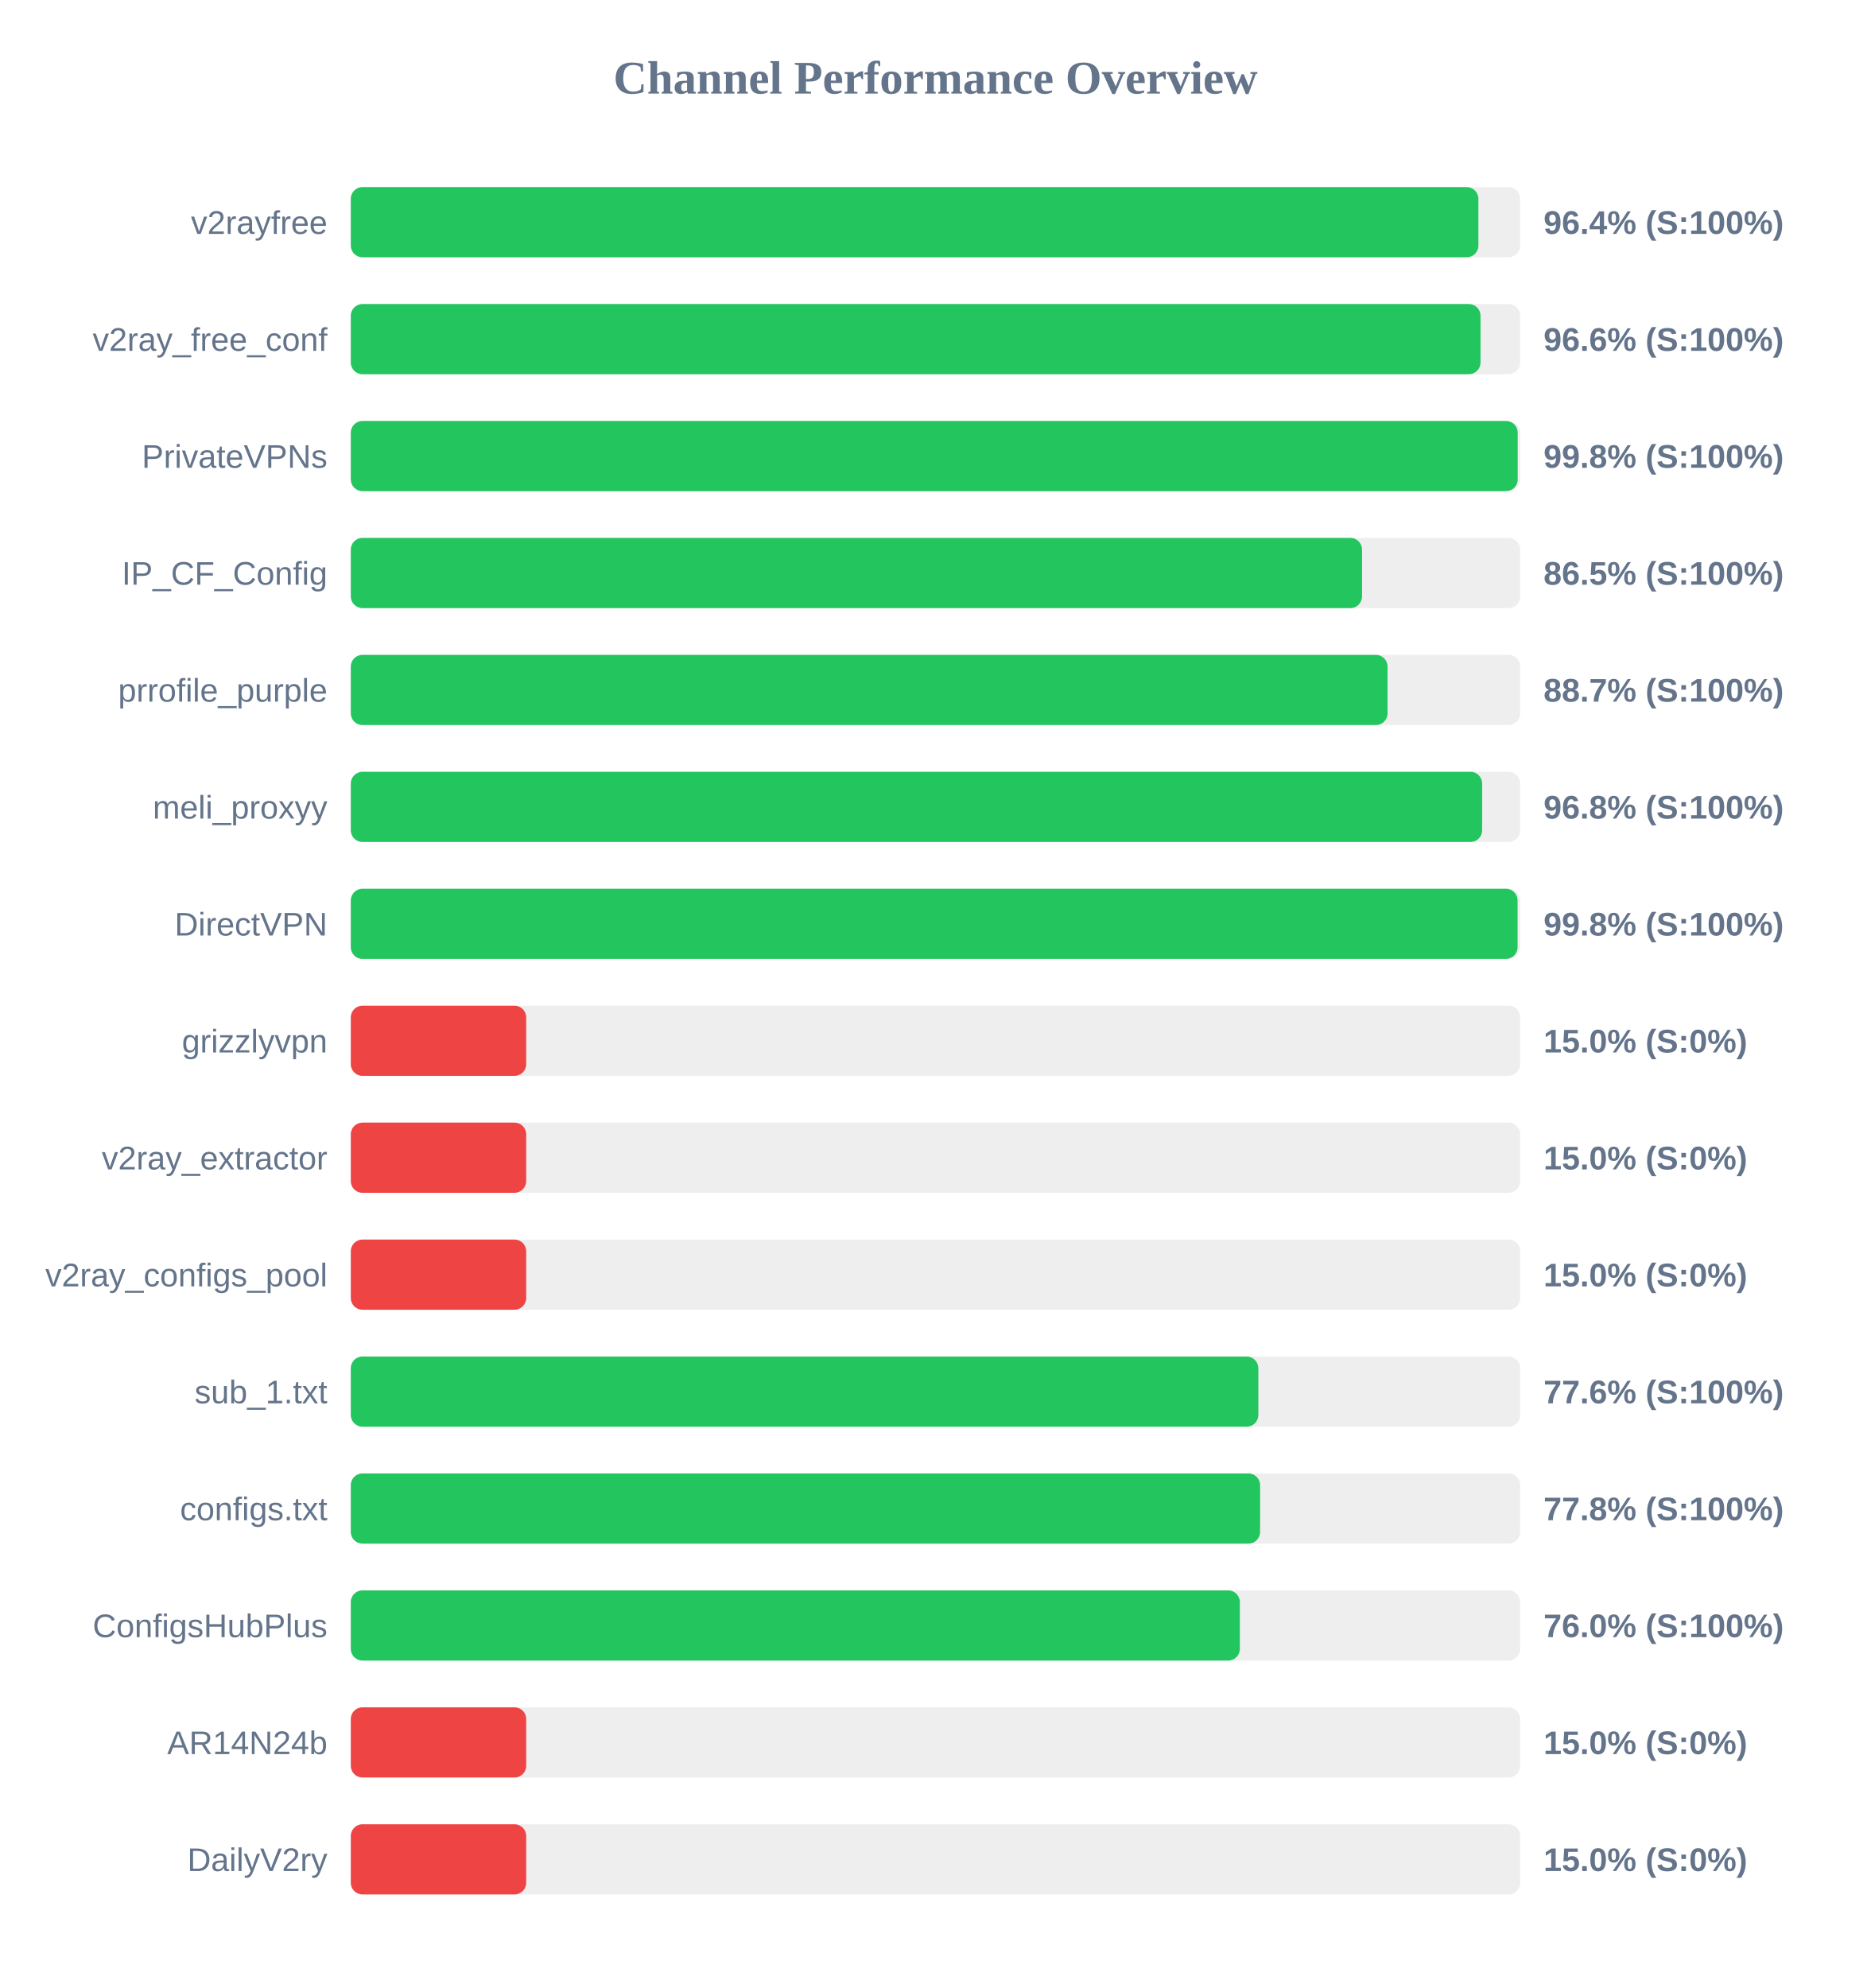
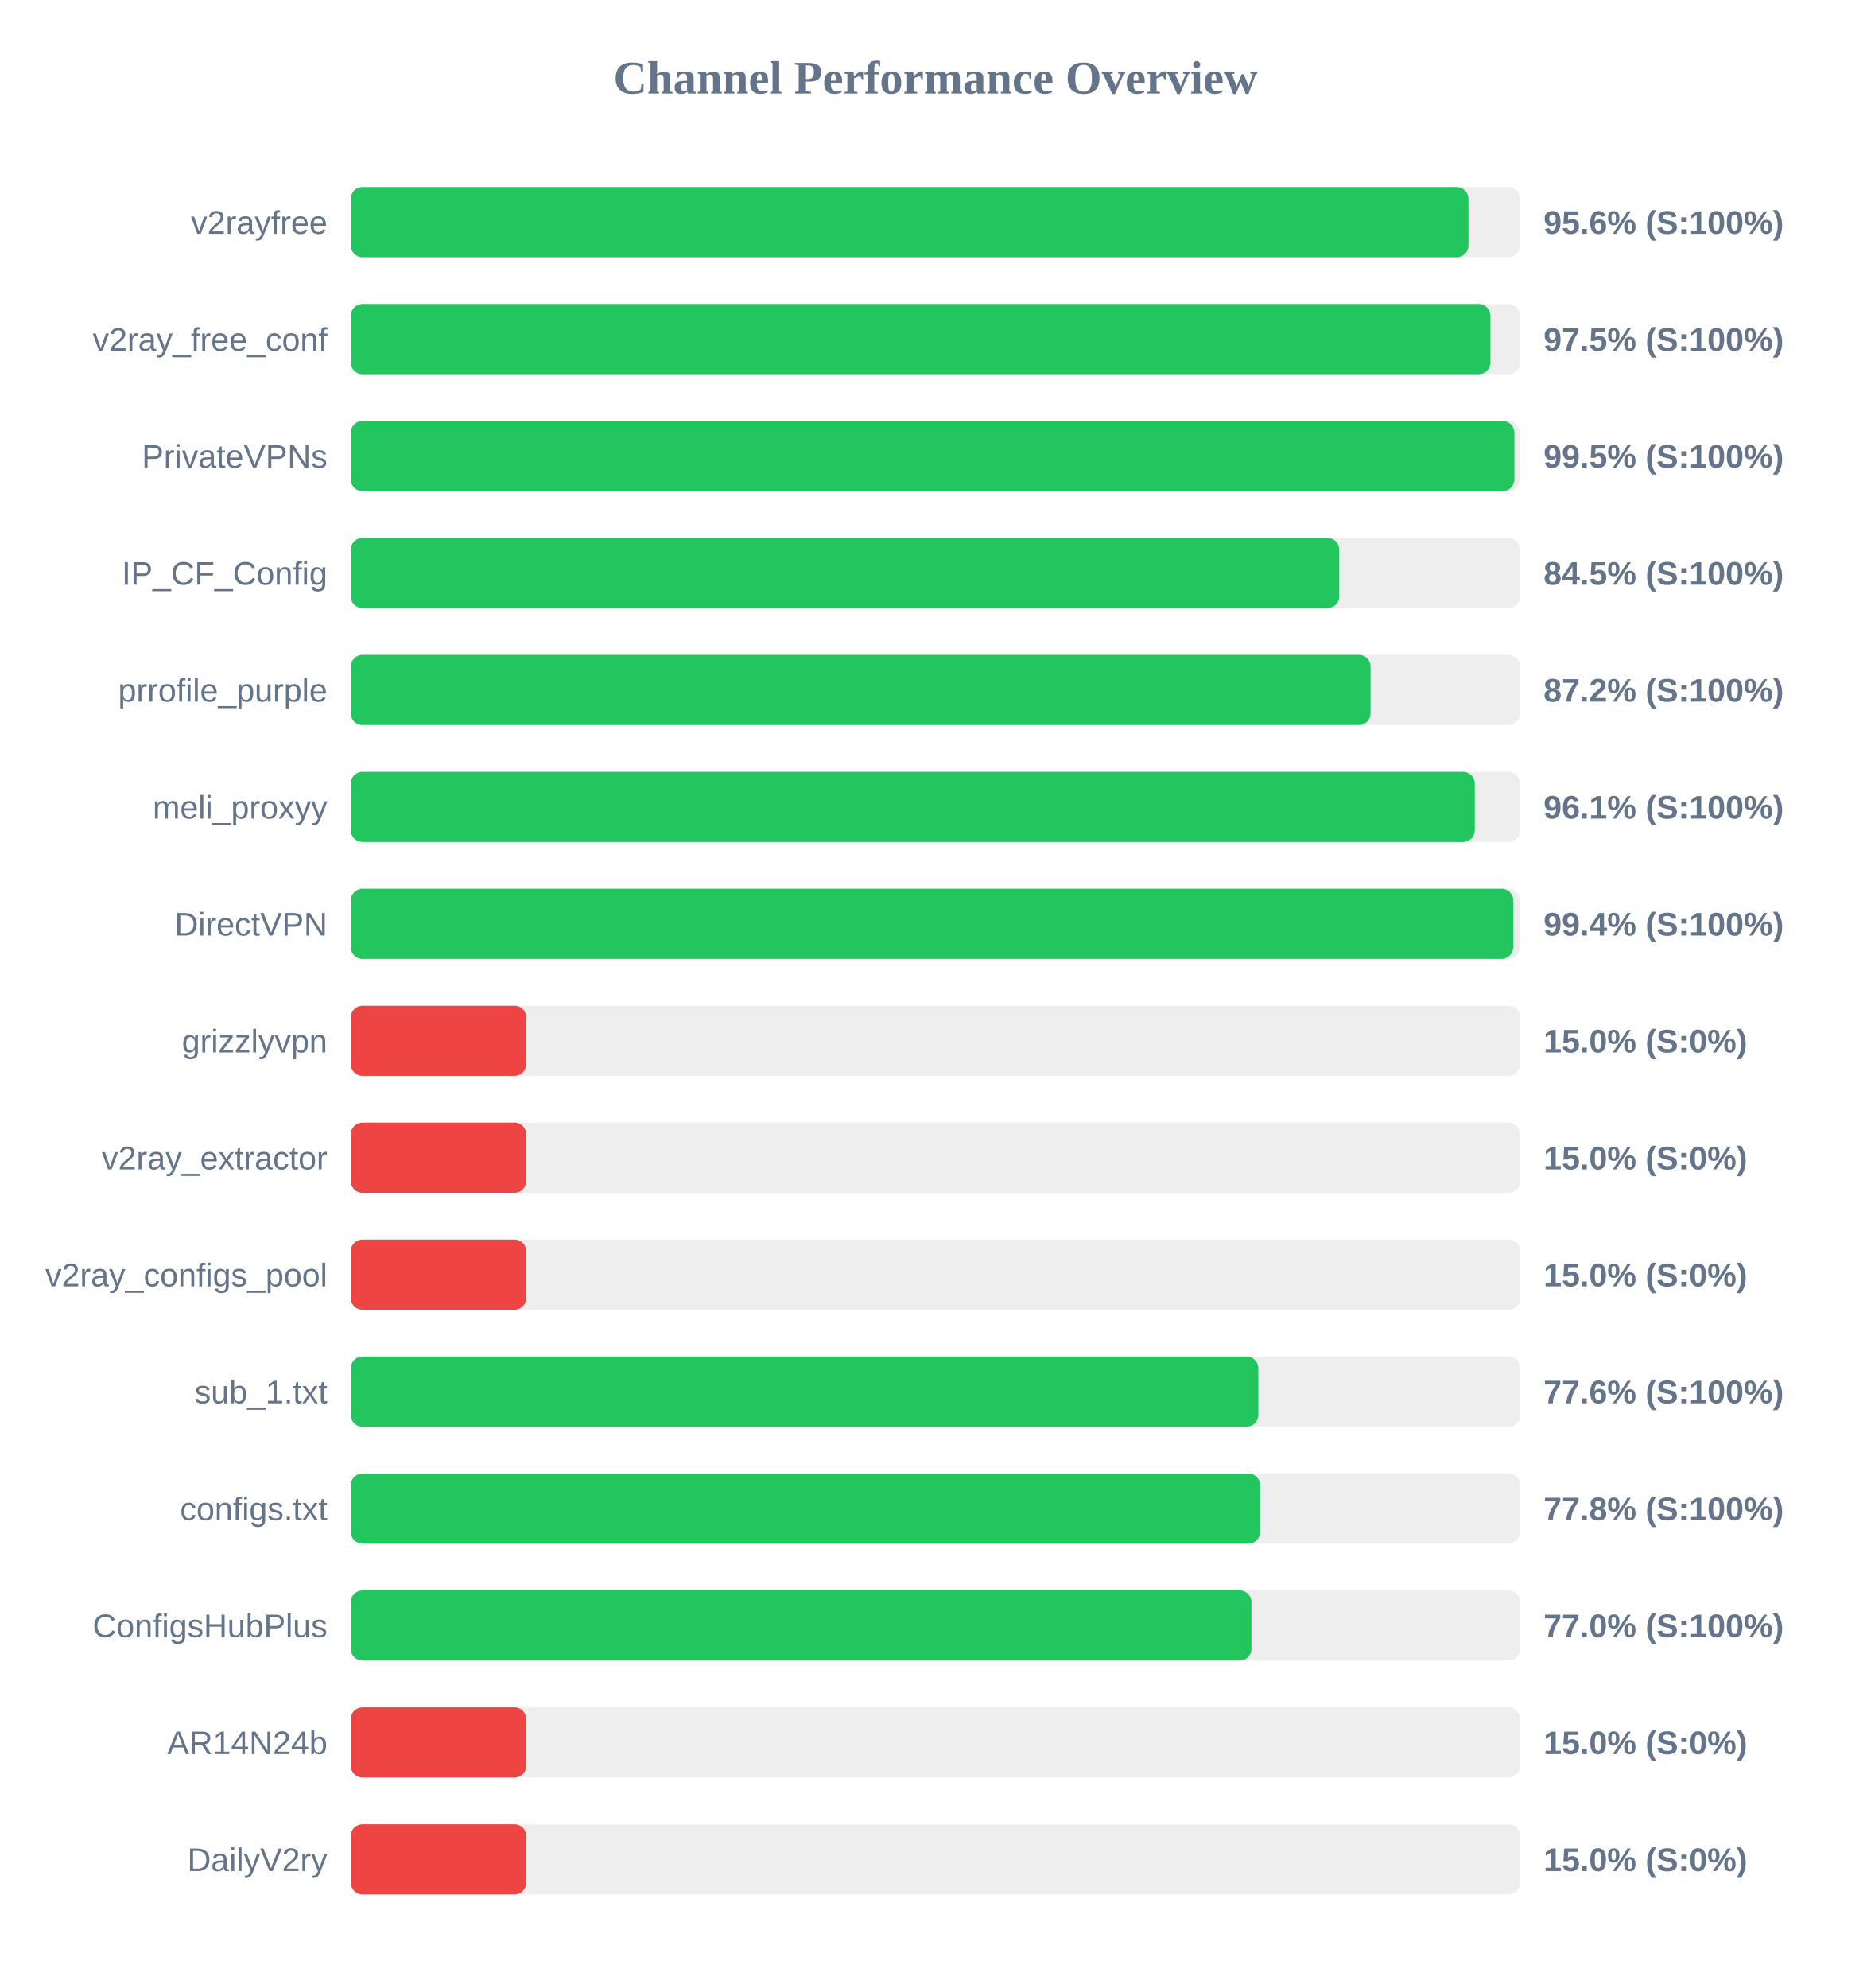
<svg xmlns="http://www.w3.org/2000/svg" width="800" height="850" version="1.1">
  <style>
        .row { font: 14px Arial; fill: #64748b; }
        .score { font: bold 14px Arial; fill: #64748b; }
    </style>
  <text x="400" y="40" text-anchor="middle" font-size="20px" font-weight="bold" fill="#64748b">Channel Performance Overview</text>
  <rect x="150" y="80" width="500" height="30" fill="#eee" rx="5" />
-   <rect x="150" y="80" width="482.15" height="30" fill="#22c55e" rx="5" />
+   <rect x="150" y="80" width="477.9" height="30" fill="#22c55e" rx="5" />
  <text x="140" y="100" text-anchor="end" class="row">v2rayfree</text>
-   <text x="660" y="100" text-anchor="start" class="score">96.4% (S:100%)</text>
+   <text x="660" y="100" text-anchor="start" class="score">95.6% (S:100%)</text>
  <rect x="150" y="130" width="500" height="30" fill="#eee" rx="5" />
-   <rect x="150" y="130" width="483.05" height="30" fill="#22c55e" rx="5" />
+   <rect x="150" y="130" width="487.3" height="30" fill="#22c55e" rx="5" />
  <text x="140" y="150" text-anchor="end" class="row">v2ray_free_conf</text>
-   <text x="660" y="150" text-anchor="start" class="score">96.6% (S:100%)</text>
+   <text x="660" y="150" text-anchor="start" class="score">97.5% (S:100%)</text>
  <rect x="150" y="180" width="500" height="30" fill="#eee" rx="5" />
-   <rect x="150" y="180" width="498.95" height="30" fill="#22c55e" rx="5" />
+   <rect x="150" y="180" width="497.55" height="30" fill="#22c55e" rx="5" />
  <text x="140" y="200" text-anchor="end" class="row">PrivateVPNs</text>
-   <text x="660" y="200" text-anchor="start" class="score">99.8% (S:100%)</text>
+   <text x="660" y="200" text-anchor="start" class="score">99.5% (S:100%)</text>
  <rect x="150" y="230" width="500" height="30" fill="#eee" rx="5" />
-   <rect x="150" y="230" width="432.4" height="30" fill="#22c55e" rx="5" />
+   <rect x="150" y="230" width="422.65" height="30" fill="#22c55e" rx="5" />
  <text x="140" y="250" text-anchor="end" class="row">IP_CF_Config</text>
-   <text x="660" y="250" text-anchor="start" class="score">86.5% (S:100%)</text>
+   <text x="660" y="250" text-anchor="start" class="score">84.5% (S:100%)</text>
  <rect x="150" y="280" width="500" height="30" fill="#eee" rx="5" />
-   <rect x="150" y="280" width="443.3" height="30" fill="#22c55e" rx="5" />
+   <rect x="150" y="280" width="436.05" height="30" fill="#22c55e" rx="5" />
  <text x="140" y="300" text-anchor="end" class="row">prrofile_purple</text>
-   <text x="660" y="300" text-anchor="start" class="score">88.7% (S:100%)</text>
+   <text x="660" y="300" text-anchor="start" class="score">87.2% (S:100%)</text>
  <rect x="150" y="330" width="500" height="30" fill="#eee" rx="5" />
-   <rect x="150" y="330" width="483.75" height="30" fill="#22c55e" rx="5" />
+   <rect x="150" y="330" width="480.6" height="30" fill="#22c55e" rx="5" />
  <text x="140" y="350" text-anchor="end" class="row">meli_proxyy</text>
-   <text x="660" y="350" text-anchor="start" class="score">96.8% (S:100%)</text>
+   <text x="660" y="350" text-anchor="start" class="score">96.1% (S:100%)</text>
  <rect x="150" y="380" width="500" height="30" fill="#eee" rx="5" />
-   <rect x="150" y="380" width="498.9" height="30" fill="#22c55e" rx="5" />
+   <rect x="150" y="380" width="497.05" height="30" fill="#22c55e" rx="5" />
  <text x="140" y="400" text-anchor="end" class="row">DirectVPN</text>
-   <text x="660" y="400" text-anchor="start" class="score">99.8% (S:100%)</text>
+   <text x="660" y="400" text-anchor="start" class="score">99.4% (S:100%)</text>
  <rect x="150" y="430" width="500" height="30" fill="#eee" rx="5" />
  <rect x="150" y="430" width="75.0" height="30" fill="#ef4444" rx="5" />
  <text x="140" y="450" text-anchor="end" class="row">grizzlyvpn</text>
  <text x="660" y="450" text-anchor="start" class="score">15.0% (S:0%)</text>
  <rect x="150" y="480" width="500" height="30" fill="#eee" rx="5" />
  <rect x="150" y="480" width="75.0" height="30" fill="#ef4444" rx="5" />
  <text x="140" y="500" text-anchor="end" class="row">v2ray_extractor</text>
  <text x="660" y="500" text-anchor="start" class="score">15.0% (S:0%)</text>
  <rect x="150" y="530" width="500" height="30" fill="#eee" rx="5" />
  <rect x="150" y="530" width="75.0" height="30" fill="#ef4444" rx="5" />
  <text x="140" y="550" text-anchor="end" class="row">v2ray_configs_pool</text>
  <text x="660" y="550" text-anchor="start" class="score">15.0% (S:0%)</text>
  <rect x="150" y="580" width="500" height="30" fill="#eee" rx="5" />
  <rect x="150" y="580" width="388.05" height="30" fill="#22c55e" rx="5" />
  <text x="140" y="600" text-anchor="end" class="row">sub_1.txt</text>
  <text x="660" y="600" text-anchor="start" class="score">77.6% (S:100%)</text>
  <rect x="150" y="630" width="500" height="30" fill="#eee" rx="5" />
  <rect x="150" y="630" width="388.8" height="30" fill="#22c55e" rx="5" />
  <text x="140" y="650" text-anchor="end" class="row">configs.txt</text>
  <text x="660" y="650" text-anchor="start" class="score">77.8% (S:100%)</text>
  <rect x="150" y="680" width="500" height="30" fill="#eee" rx="5" />
-   <rect x="150" y="680" width="380.15" height="30" fill="#22c55e" rx="5" />
+   <rect x="150" y="680" width="385.1" height="30" fill="#22c55e" rx="5" />
  <text x="140" y="700" text-anchor="end" class="row">ConfigsHubPlus</text>
-   <text x="660" y="700" text-anchor="start" class="score">76.0% (S:100%)</text>
+   <text x="660" y="700" text-anchor="start" class="score">77.0% (S:100%)</text>
  <rect x="150" y="730" width="500" height="30" fill="#eee" rx="5" />
  <rect x="150" y="730" width="75.0" height="30" fill="#ef4444" rx="5" />
  <text x="140" y="750" text-anchor="end" class="row">AR14N24b</text>
  <text x="660" y="750" text-anchor="start" class="score">15.0% (S:0%)</text>
  <rect x="150" y="780" width="500" height="30" fill="#eee" rx="5" />
  <rect x="150" y="780" width="75.0" height="30" fill="#ef4444" rx="5" />
  <text x="140" y="800" text-anchor="end" class="row">DailyV2ry</text>
  <text x="660" y="800" text-anchor="start" class="score">15.0% (S:0%)</text>
</svg>
